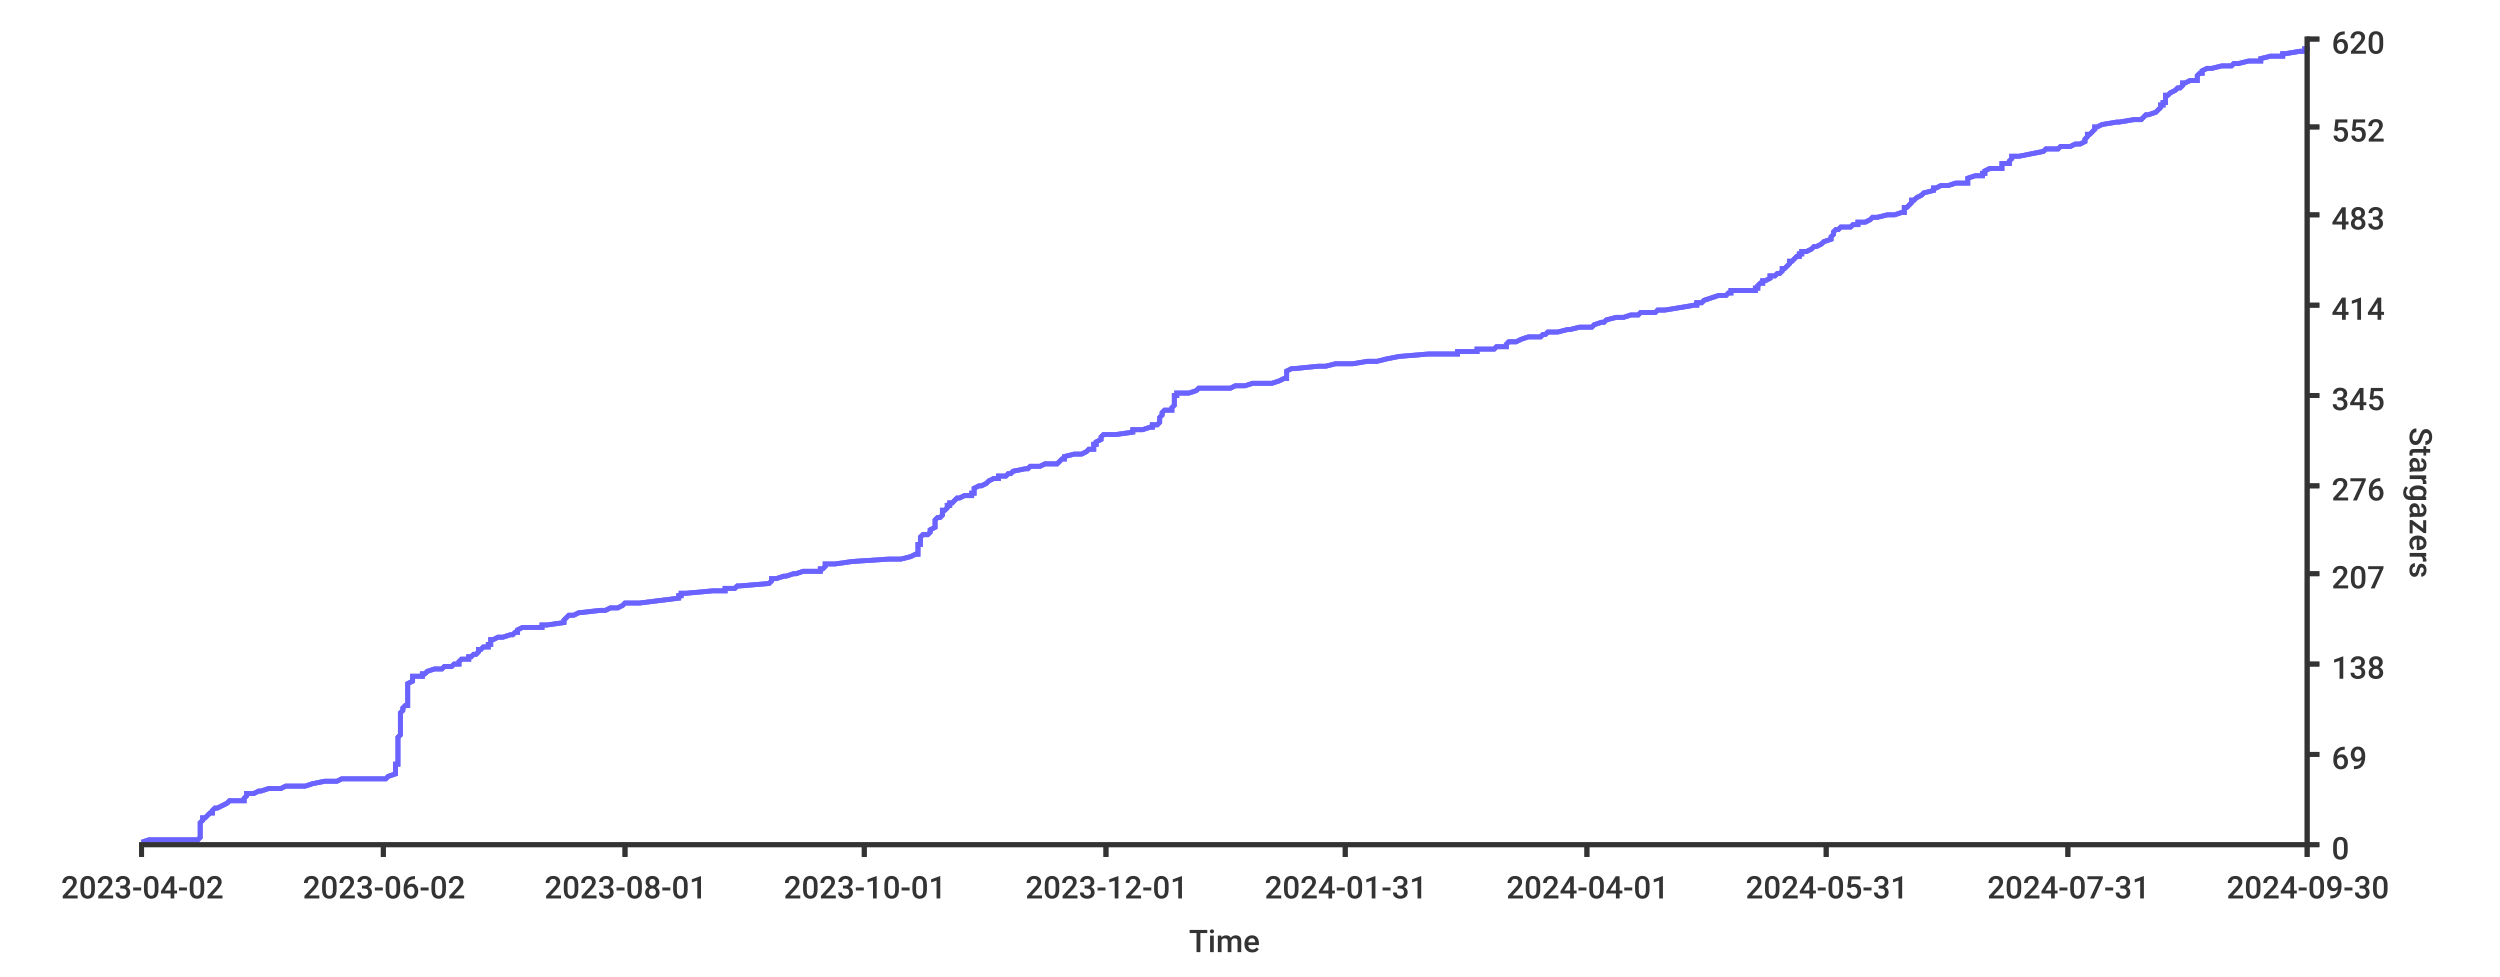
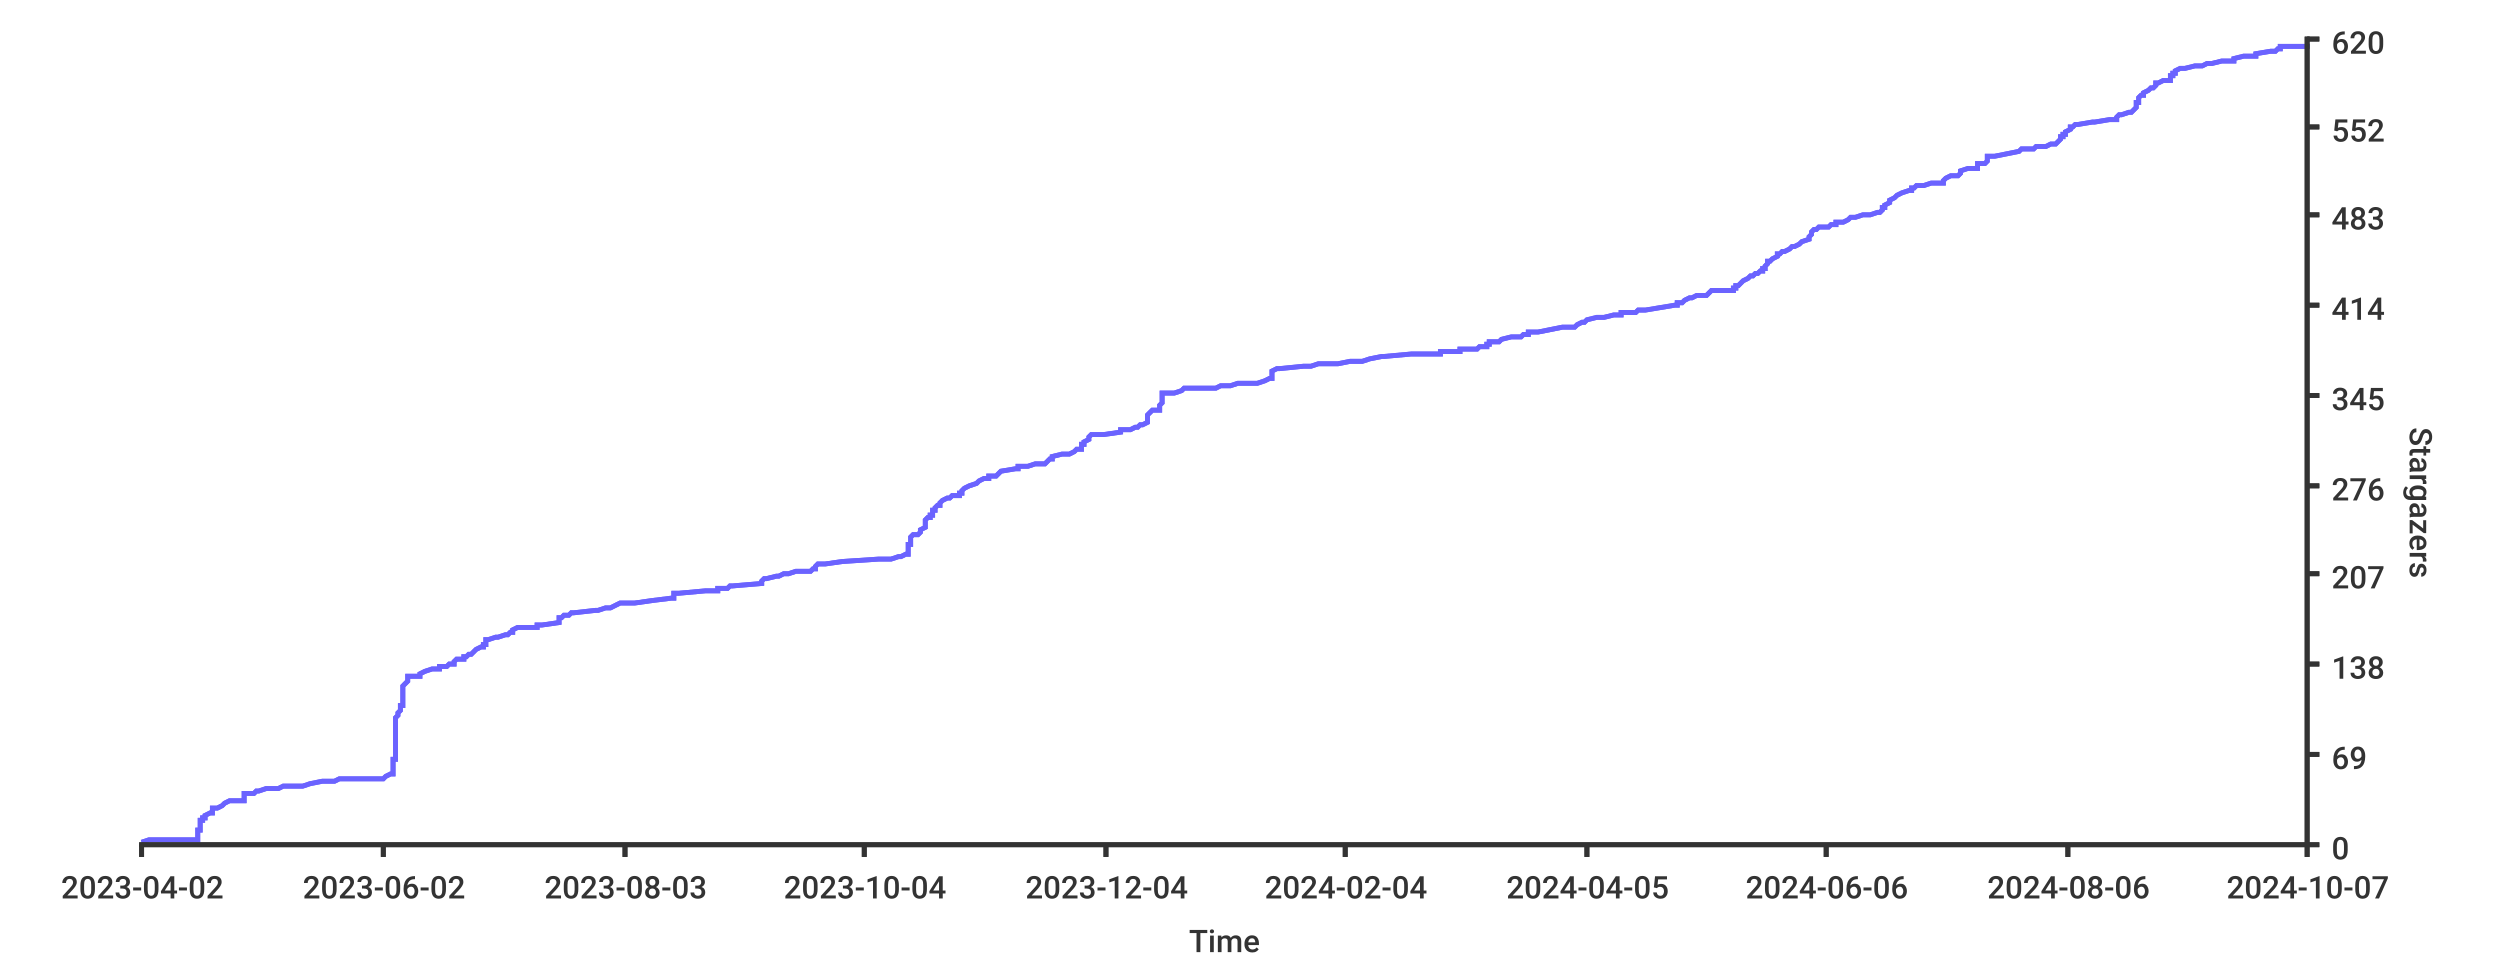
<svg xmlns="http://www.w3.org/2000/svg" width="1024px" height="400px">
  <style type="text/css">
path { fill: none; stroke: rgb(51,51,51); }
path.series { stroke: #6b63ff; }
rect.background { fill: rgb(255,255,255); stroke: none; }

text {
	stroke-width: 0;
	stroke: none;
	fill: rgba(51,51,51,1.0);
	font-size: 12.8px;
	font-family: 'Roboto Medium', sans-serif;
}
</style>
-   <rect rx="8" x="0" y="0" width="1024px" height="400px" class="background" />
-   <rect x="0" y="0" width="1024px" height="400px" class="background" rx="8" />
-   <path stroke-width="2" class="series" d="M 58 345 L 61 344 L 81 344 L 82 343 L 82 343 L 82 342 L 82 342 L 82 341 L 82 341 L 82 340 L 82 340 L 82 339 L 82 339 L 82 338 L 82 338 L 82 337 L 83 336 L 83 336 L 83 335 L 84 335 L 85 334 L 85 334 L 86 333 L 87 333 L 87 332 L 87 332 L 88 331 L 89 331 L 91 330 L 91 330 L 93 329 L 94 328 L 100 328 L 100 327 L 100 327 L 101 326 L 101 326 L 101 325 L 104 325 L 106 324 L 107 324 L 110 323 L 115 323 L 117 322 L 125 322 L 128 321 L 133 320 L 138 320 L 140 319 L 158 319 L 159 318 L 159 318 L 162 317 L 162 317 L 162 316 L 162 316 L 162 315 L 162 315 L 162 314 L 162 314 L 162 313 L 163 313 L 163 312 L 163 311 L 163 311 L 163 310 L 163 310 L 163 309 L 163 309 L 163 308 L 163 308 L 163 307 L 163 307 L 163 306 L 163 306 L 163 305 L 163 305 L 163 304 L 163 303 L 163 303 L 163 302 L 163 302 L 164 301 L 164 301 L 164 300 L 164 300 L 164 299 L 164 299 L 164 298 L 164 298 L 164 297 L 164 297 L 164 296 L 164 295 L 164 295 L 164 294 L 164 294 L 164 293 L 164 293 L 164 292 L 164 292 L 165 291 L 165 291 L 165 290 L 165 290 L 166 289 L 167 289 L 167 288 L 167 287 L 167 287 L 167 286 L 167 286 L 167 285 L 167 285 L 167 284 L 167 284 L 167 283 L 167 283 L 167 282 L 167 282 L 167 281 L 167 281 L 167 280 L 167 280 L 169 279 L 169 278 L 169 278 L 169 277 L 173 277 L 173 276 L 174 276 L 175 275 L 175 275 L 178 274 L 181 274 L 182 273 L 185 273 L 186 272 L 188 272 L 188 271 L 189 270 L 192 270 L 192 269 L 193 269 L 194 268 L 195 268 L 196 267 L 196 267 L 196 266 L 197 266 L 198 265 L 200 265 L 200 264 L 201 264 L 201 263 L 201 262 L 202 262 L 204 261 L 206 261 L 209 260 L 210 260 L 211 259 L 212 259 L 212 258 L 212 258 L 214 257 L 222 257 L 222 256 L 224 256 L 231 255 L 231 254 L 231 254 L 232 253 L 232 253 L 233 252 L 235 252 L 237 251 L 237 251 L 246 250 L 248 250 L 250 249 L 253 249 L 255 248 L 255 248 L 256 247 L 262 247 L 270 246 L 278 245 L 278 245 L 278 244 L 279 244 L 279 243 L 281 243 L 292 242 L 297 242 L 297 241 L 301 241 L 302 240 L 303 240 L 315 239 L 315 239 L 316 238 L 316 237 L 318 237 L 321 236 L 322 236 L 325 235 L 326 235 L 329 234 L 336 234 L 336 233 L 337 233 L 338 232 L 338 232 L 338 231 L 342 231 L 349 230 L 364 229 L 369 229 L 373 228 L 373 228 L 375 227 L 376 227 L 376 226 L 376 226 L 376 225 L 376 225 L 376 224 L 376 224 L 376 223 L 377 223 L 377 222 L 377 221 L 377 221 L 377 220 L 377 220 L 378 219 L 380 219 L 381 218 L 381 218 L 381 217 L 381 217 L 383 216 L 383 216 L 383 215 L 383 215 L 383 214 L 383 214 L 383 213 L 384 212 L 385 212 L 386 211 L 386 211 L 386 210 L 386 210 L 386 209 L 387 209 L 388 208 L 388 208 L 388 207 L 389 207 L 389 206 L 390 206 L 391 205 L 392 204 L 393 204 L 395 203 L 398 203 L 398 202 L 399 202 L 399 201 L 399 201 L 399 200 L 399 200 L 401 199 L 402 199 L 404 198 L 404 198 L 405 197 L 407 196 L 409 196 L 409 195 L 412 195 L 413 194 L 414 194 L 415 193 L 415 193 L 420 192 L 421 192 L 422 191 L 426 191 L 428 190 L 433 190 L 434 189 L 435 188 L 436 188 L 436 187 L 436 187 L 440 186 L 443 186 L 445 185 L 445 185 L 446 184 L 448 184 L 448 183 L 448 183 L 448 182 L 449 182 L 449 181 L 449 181 L 451 180 L 451 179 L 451 179 L 452 178 L 457 178 L 464 177 L 464 177 L 464 176 L 468 176 L 471 175 L 472 175 L 472 174 L 474 174 L 475 173 L 475 173 L 475 172 L 475 171 L 475 171 L 476 170 L 476 170 L 476 169 L 476 169 L 477 168 L 480 168 L 480 167 L 480 167 L 481 166 L 481 166 L 481 165 L 481 165 L 481 164 L 481 163 L 481 163 L 481 162 L 482 162 L 482 161 L 487 161 L 490 160 L 490 160 L 491 159 L 504 159 L 506 158 L 510 158 L 513 157 L 521 157 L 524 156 L 526 155 L 527 155 L 527 154 L 527 154 L 527 153 L 527 153 L 527 152 L 527 152 L 529 151 L 530 151 L 540 150 L 543 150 L 547 149 L 554 149 L 560 148 L 564 148 L 568 147 L 573 146 L 573 146 L 585 145 L 597 145 L 597 144 L 605 144 L 605 143 L 612 143 L 613 142 L 617 142 L 617 141 L 617 141 L 618 140 L 621 140 L 623 139 L 626 138 L 631 138 L 632 137 L 633 137 L 634 136 L 638 136 L 642 135 L 643 135 L 647 134 L 652 134 L 653 133 L 653 133 L 656 132 L 657 132 L 658 131 L 662 130 L 665 130 L 668 129 L 671 129 L 672 128 L 678 128 L 679 127 L 682 127 L 688 126 L 688 126 L 694 125 L 695 125 L 695 124 L 697 124 L 698 123 L 701 122 L 701 122 L 704 121 L 707 121 L 708 120 L 709 120 L 709 119 L 719 119 L 719 118 L 720 118 L 720 117 L 720 117 L 721 116 L 722 116 L 722 115 L 723 115 L 725 114 L 725 113 L 727 113 L 728 112 L 729 112 L 730 111 L 730 111 L 730 110 L 731 110 L 732 109 L 732 109 L 733 108 L 733 108 L 733 107 L 734 107 L 735 106 L 736 105 L 737 105 L 737 104 L 738 104 L 738 103 L 740 103 L 742 102 L 742 102 L 743 101 L 744 101 L 746 100 L 746 100 L 747 99 L 747 99 L 750 98 L 750 97 L 750 97 L 751 96 L 751 96 L 751 95 L 751 95 L 752 94 L 753 94 L 754 93 L 758 93 L 759 92 L 761 92 L 761 91 L 764 91 L 766 90 L 767 89 L 769 89 L 773 88 L 776 88 L 779 87 L 780 87 L 780 86 L 780 86 L 780 85 L 781 85 L 782 84 L 782 84 L 783 83 L 783 83 L 783 82 L 784 82 L 785 81 L 787 80 L 787 80 L 788 79 L 788 79 L 792 78 L 792 78 L 792 77 L 793 77 L 795 76 L 798 76 L 801 75 L 806 75 L 806 74 L 806 74 L 806 73 L 809 72 L 812 72 L 812 71 L 813 71 L 813 70 L 813 70 L 815 69 L 820 69 L 820 68 L 820 68 L 820 67 L 823 67 L 823 66 L 823 66 L 824 65 L 824 64 L 827 64 L 832 63 L 832 63 L 837 62 L 837 62 L 838 61 L 843 61 L 844 60 L 848 60 L 850 59 L 852 59 L 854 58 L 854 58 L 854 57 L 855 56 L 855 56 L 855 55 L 856 55 L 857 54 L 857 54 L 858 53 L 858 53 L 858 52 L 859 52 L 861 51 L 861 51 L 867 50 L 868 50 L 874 49 L 877 49 L 878 48 L 879 47 L 880 47 L 883 46 L 883 46 L 884 45 L 884 45 L 885 44 L 885 44 L 885 43 L 886 43 L 886 42 L 887 42 L 887 41 L 887 41 L 887 40 L 887 39 L 888 39 L 889 38 L 889 38 L 891 37 L 891 37 L 892 36 L 893 36 L 894 35 L 894 35 L 894 34 L 895 34 L 897 33 L 900 33 L 900 32 L 900 31 L 900 31 L 901 30 L 902 30 L 902 29 L 902 29 L 904 28 L 906 28 L 910 27 L 914 27 L 915 26 L 917 26 L 921 25 L 926 25 L 926 24 L 930 23 L 935 23 L 935 22 L 936 22 L 942 21 L 944 21 L 944 20 L 945 20 L 945 19" />
-   <path stroke-width="2" class="series" d="M 58 345 L 61 344 L 81 344 L 82 343 L 82 343 L 82 342 L 82 342 L 82 341 L 82 341 L 82 340 L 82 340 L 82 339 L 82 339 L 82 338 L 82 338 L 82 337 L 83 336 L 83 336 L 83 335 L 84 335 L 85 334 L 85 334 L 86 333 L 87 333 L 87 332 L 87 332 L 88 331 L 89 331 L 91 330 L 91 330 L 93 329 L 94 328 L 100 328 L 100 327 L 100 327 L 101 326 L 101 326 L 101 325 L 104 325 L 106 324 L 107 324 L 110 323 L 115 323 L 117 322 L 125 322 L 128 321 L 133 320 L 138 320 L 140 319 L 158 319 L 159 318 L 159 318 L 162 317 L 162 317 L 162 316 L 162 316 L 162 315 L 162 315 L 162 314 L 162 314 L 162 313 L 163 313 L 163 312 L 163 311 L 163 311 L 163 310 L 163 310 L 163 309 L 163 309 L 163 308 L 163 308 L 163 307 L 163 307 L 163 306 L 163 306 L 163 305 L 163 305 L 163 304 L 163 303 L 163 303 L 163 302 L 163 302 L 164 301 L 164 301 L 164 300 L 164 300 L 164 299 L 164 299 L 164 298 L 164 298 L 164 297 L 164 297 L 164 296 L 164 295 L 164 295 L 164 294 L 164 294 L 164 293 L 164 293 L 164 292 L 164 292 L 165 291 L 165 291 L 165 290 L 165 290 L 166 289 L 167 289 L 167 288 L 167 287 L 167 287 L 167 286 L 167 286 L 167 285 L 167 285 L 167 284 L 167 284 L 167 283 L 167 283 L 167 282 L 167 282 L 167 281 L 167 281 L 167 280 L 167 280 L 169 279 L 169 278 L 169 278 L 169 277 L 173 277 L 173 276 L 174 276 L 175 275 L 175 275 L 178 274 L 181 274 L 182 273 L 185 273 L 186 272 L 188 272 L 188 271 L 189 270 L 192 270 L 192 269 L 193 269 L 194 268 L 195 268 L 196 267 L 196 267 L 196 266 L 197 266 L 198 265 L 200 265 L 200 264 L 201 264 L 201 263 L 201 262 L 202 262 L 204 261 L 206 261 L 209 260 L 210 260 L 211 259 L 212 259 L 212 258 L 212 258 L 214 257 L 222 257 L 222 256 L 224 256 L 231 255 L 231 254 L 231 254 L 232 253 L 232 253 L 233 252 L 235 252 L 237 251 L 237 251 L 246 250 L 248 250 L 250 249 L 253 249 L 255 248 L 255 248 L 256 247 L 262 247 L 270 246 L 278 245 L 278 245 L 278 244 L 279 244 L 279 243 L 281 243 L 292 242 L 297 242 L 297 241 L 301 241 L 302 240 L 303 240 L 315 239 L 315 239 L 316 238 L 316 237 L 318 237 L 321 236 L 322 236 L 325 235 L 326 235 L 329 234 L 336 234 L 336 233 L 337 233 L 338 232 L 338 232 L 338 231 L 342 231 L 349 230 L 364 229 L 369 229 L 373 228 L 373 228 L 375 227 L 376 227 L 376 226 L 376 226 L 376 225 L 376 225 L 376 224 L 376 224 L 376 223 L 377 223 L 377 222 L 377 221 L 377 221 L 377 220 L 377 220 L 378 219 L 380 219 L 381 218 L 381 218 L 381 217 L 381 217 L 383 216 L 383 216 L 383 215 L 383 215 L 383 214 L 383 214 L 383 213 L 384 212 L 385 212 L 386 211 L 386 211 L 386 210 L 386 210 L 386 209 L 387 209 L 388 208 L 388 208 L 388 207 L 389 207 L 389 206 L 390 206 L 391 205 L 392 204 L 393 204 L 395 203 L 398 203 L 398 202 L 399 202 L 399 201 L 399 201 L 399 200 L 399 200 L 401 199 L 402 199 L 404 198 L 404 198 L 405 197 L 407 196 L 409 196 L 409 195 L 412 195 L 413 194 L 414 194 L 415 193 L 415 193 L 420 192 L 421 192 L 422 191 L 426 191 L 428 190 L 433 190 L 434 189 L 435 188 L 436 188 L 436 187 L 436 187 L 440 186 L 443 186 L 445 185 L 445 185 L 446 184 L 448 184 L 448 183 L 448 183 L 448 182 L 449 182 L 449 181 L 449 181 L 451 180 L 451 179 L 451 179 L 452 178 L 457 178 L 464 177 L 464 177 L 464 176 L 468 176 L 471 175 L 472 175 L 472 174 L 474 174 L 475 173 L 475 173 L 475 172 L 475 171 L 475 171 L 476 170 L 476 170 L 476 169 L 476 169 L 477 168 L 480 168 L 480 167 L 480 167 L 481 166 L 481 166 L 481 165 L 481 165 L 481 164 L 481 163 L 481 163 L 481 162 L 482 162 L 482 161 L 487 161 L 490 160 L 490 160 L 491 159 L 504 159 L 506 158 L 510 158 L 513 157 L 521 157 L 524 156 L 526 155 L 527 155 L 527 154 L 527 154 L 527 153 L 527 153 L 527 152 L 527 152 L 529 151 L 530 151 L 540 150 L 543 150 L 547 149 L 554 149 L 560 148 L 564 148 L 568 147 L 573 146 L 573 146 L 585 145 L 597 145 L 597 144 L 605 144 L 605 143 L 612 143 L 613 142 L 617 142 L 617 141 L 617 141 L 618 140 L 621 140 L 623 139 L 626 138 L 631 138 L 632 137 L 633 137 L 634 136 L 638 136 L 642 135 L 643 135 L 647 134 L 652 134 L 653 133 L 653 133 L 656 132 L 657 132 L 658 131 L 662 130 L 665 130 L 668 129 L 671 129 L 672 128 L 678 128 L 679 127 L 682 127 L 688 126 L 688 126 L 694 125 L 695 125 L 695 124 L 697 124 L 698 123 L 701 122 L 701 122 L 704 121 L 707 121 L 708 120 L 709 120 L 709 119 L 719 119 L 719 118 L 720 118 L 720 117 L 720 117 L 721 116 L 722 116 L 722 115 L 723 115 L 725 114 L 725 113 L 727 113 L 728 112 L 729 112 L 730 111 L 730 111 L 730 110 L 731 110 L 732 109 L 732 109 L 733 108 L 733 108 L 733 107 L 734 107 L 735 106 L 736 105 L 737 105 L 737 104 L 738 104 L 738 103 L 740 103 L 742 102 L 742 102 L 743 101 L 744 101 L 746 100 L 746 100 L 747 99 L 747 99 L 750 98 L 750 97 L 750 97 L 751 96 L 751 96 L 751 95 L 751 95 L 752 94 L 753 94 L 754 93 L 758 93 L 759 92 L 761 92 L 761 91 L 764 91 L 766 90 L 767 89 L 769 89 L 773 88 L 776 88 L 779 87 L 780 87 L 780 86 L 780 86 L 780 85 L 781 85 L 782 84 L 782 84 L 783 83 L 783 83 L 783 82 L 784 82 L 785 81 L 787 80 L 787 80 L 788 79 L 788 79 L 792 78 L 792 78 L 792 77 L 793 77 L 795 76 L 798 76 L 801 75 L 806 75 L 806 74 L 806 74 L 806 73 L 809 72 L 812 72 L 812 71 L 813 71 L 813 70 L 813 70 L 815 69 L 820 69 L 820 68 L 820 68 L 820 67 L 823 67 L 823 66 L 823 66 L 824 65 L 824 64 L 827 64 L 832 63 L 832 63 L 837 62 L 837 62 L 838 61 L 843 61 L 844 60 L 848 60 L 850 59 L 852 59 L 854 58 L 854 58 L 854 57 L 855 56 L 855 56 L 855 55 L 856 55 L 857 54 L 857 54 L 858 53 L 858 53 L 858 52 L 859 52 L 861 51 L 861 51 L 867 50 L 868 50 L 874 49 L 877 49 L 878 48 L 879 47 L 880 47 L 883 46 L 883 46 L 884 45 L 884 45 L 885 44 L 885 44 L 885 43 L 886 43 L 886 42 L 887 42 L 887 41 L 887 41 L 887 40 L 887 39 L 888 39 L 889 38 L 889 38 L 891 37 L 891 37 L 892 36 L 893 36 L 894 35 L 894 35 L 894 34 L 895 34 L 897 33 L 900 33 L 900 32 L 900 31 L 900 31 L 901 30 L 902 30 L 902 29 L 902 29 L 904 28 L 906 28 L 910 27 L 914 27 L 915 26 L 917 26 L 921 25 L 926 25 L 926 24 L 930 23 L 935 23 L 935 22 L 936 22 L 942 21 L 944 21 L 944 20 L 945 20 L 945 19" />
-   <path stroke-width="2" d="M 945 346 L 945 15" />
+   <rect height="400px" class="background" rx="8" x="0" y="0" width="1024px" />
+   <rect width="1024px" height="400px" class="background" rx="8" x="0" y="0" />
+   <path stroke-width="2" class="series" d="M 58 345 L 61 344 L 81 344 L 81 343 L 81 343 L 81 342 L 81 342 L 81 341 L 81 341 L 81 340 L 82 340 L 82 339 L 82 339 L 82 338 L 82 338 L 82 337 L 82 336 L 83 336 L 83 335 L 84 335 L 84 334 L 84 334 L 86 333 L 87 333 L 87 332 L 87 332 L 87 331 L 89 331 L 91 330 L 91 330 L 92 329 L 94 328 L 100 328 L 100 327 L 100 327 L 100 326 L 100 326 L 100 325 L 104 325 L 105 324 L 106 324 L 109 323 L 114 323 L 116 322 L 124 322 L 127 321 L 132 320 L 137 320 L 139 319 L 157 319 L 158 318 L 158 318 L 160 317 L 161 317 L 161 316 L 161 316 L 161 315 L 161 315 L 161 314 L 161 314 L 161 313 L 161 313 L 161 312 L 161 311 L 162 311 L 162 310 L 162 310 L 162 309 L 162 309 L 162 308 L 162 308 L 162 307 L 162 307 L 162 306 L 162 306 L 162 305 L 162 305 L 162 304 L 162 303 L 162 303 L 162 302 L 162 302 L 162 301 L 162 301 L 162 300 L 162 300 L 162 299 L 162 299 L 162 298 L 162 298 L 162 297 L 162 297 L 162 296 L 162 295 L 162 295 L 162 294 L 162 294 L 163 293 L 163 293 L 163 292 L 163 292 L 164 291 L 164 291 L 164 290 L 164 290 L 164 289 L 165 289 L 165 288 L 165 287 L 165 287 L 165 286 L 165 286 L 165 285 L 165 285 L 165 284 L 165 284 L 165 283 L 165 283 L 165 282 L 165 282 L 165 281 L 165 281 L 166 280 L 166 280 L 167 279 L 167 278 L 167 278 L 167 277 L 172 277 L 172 276 L 172 276 L 174 275 L 174 275 L 177 274 L 180 274 L 180 273 L 183 273 L 184 272 L 186 272 L 186 271 L 187 270 L 190 270 L 190 269 L 191 269 L 192 268 L 193 268 L 194 267 L 194 267 L 195 266 L 195 266 L 197 265 L 198 265 L 198 264 L 199 264 L 199 263 L 199 262 L 200 262 L 203 261 L 204 261 L 207 260 L 208 260 L 209 259 L 210 259 L 210 258 L 210 258 L 212 257 L 220 257 L 220 256 L 222 256 L 229 255 L 229 254 L 229 254 L 229 253 L 230 253 L 231 252 L 233 252 L 234 251 L 235 251 L 244 250 L 245 250 L 248 249 L 250 249 L 252 248 L 252 248 L 254 247 L 260 247 L 267 246 L 275 245 L 276 245 L 276 244 L 276 244 L 276 243 L 278 243 L 289 242 L 294 242 L 294 241 L 298 241 L 299 240 L 300 240 L 312 239 L 312 239 L 312 238 L 313 237 L 314 237 L 318 236 L 319 236 L 321 235 L 323 235 L 326 234 L 332 234 L 333 233 L 334 233 L 334 232 L 334 232 L 335 231 L 338 231 L 345 230 L 360 229 L 365 229 L 368 228 L 369 228 L 371 227 L 372 227 L 372 226 L 372 226 L 372 225 L 372 225 L 372 224 L 372 224 L 372 223 L 373 223 L 373 222 L 373 221 L 373 221 L 373 220 L 373 220 L 374 219 L 376 219 L 377 218 L 377 218 L 377 217 L 377 217 L 379 216 L 379 216 L 379 215 L 379 215 L 379 214 L 379 214 L 379 213 L 380 212 L 381 212 L 381 211 L 382 211 L 382 210 L 382 210 L 382 209 L 383 209 L 383 208 L 383 208 L 384 207 L 385 207 L 385 206 L 385 206 L 386 205 L 388 204 L 389 204 L 390 203 L 393 203 L 393 202 L 394 202 L 394 201 L 394 201 L 395 200 L 395 200 L 397 199 L 397 199 L 400 198 L 400 198 L 401 197 L 403 196 L 405 196 L 405 195 L 408 195 L 409 194 L 409 194 L 410 193 L 410 193 L 416 192 L 417 192 L 417 191 L 421 191 L 424 190 L 428 190 L 429 189 L 430 188 L 431 188 L 431 187 L 431 187 L 435 186 L 438 186 L 440 185 L 440 185 L 441 184 L 443 184 L 443 183 L 443 183 L 443 182 L 444 182 L 444 181 L 444 181 L 446 180 L 446 179 L 446 179 L 447 178 L 452 178 L 459 177 L 459 177 L 459 176 L 463 176 L 465 175 L 466 175 L 467 174 L 468 174 L 470 173 L 470 173 L 470 172 L 470 171 L 470 171 L 470 170 L 470 170 L 471 169 L 471 169 L 472 168 L 475 168 L 475 167 L 475 167 L 475 166 L 475 166 L 476 165 L 476 165 L 476 164 L 476 163 L 476 163 L 476 162 L 476 162 L 476 161 L 481 161 L 484 160 L 484 160 L 485 159 L 498 159 L 500 158 L 504 158 L 507 157 L 515 157 L 518 156 L 520 155 L 521 155 L 521 154 L 521 154 L 521 153 L 521 153 L 521 152 L 521 152 L 523 151 L 524 151 L 534 150 L 537 150 L 540 149 L 548 149 L 553 148 L 558 148 L 561 147 L 566 146 L 567 146 L 578 145 L 590 145 L 590 144 L 598 144 L 598 143 L 605 143 L 606 142 L 609 142 L 609 141 L 610 141 L 610 140 L 614 140 L 615 139 L 619 138 L 623 138 L 624 137 L 626 137 L 626 136 L 630 136 L 635 135 L 635 135 L 640 134 L 645 134 L 646 133 L 646 133 L 648 132 L 649 132 L 650 131 L 654 130 L 657 130 L 661 129 L 664 129 L 664 128 L 670 128 L 671 127 L 674 127 L 680 126 L 680 126 L 686 125 L 687 125 L 687 124 L 689 124 L 690 123 L 692 122 L 693 122 L 695 121 L 699 121 L 700 120 L 700 120 L 701 119 L 710 119 L 710 118 L 711 118 L 711 117 L 712 117 L 713 116 L 713 116 L 714 115 L 714 115 L 716 114 L 717 113 L 718 113 L 719 112 L 720 112 L 721 111 L 722 111 L 722 110 L 723 110 L 723 109 L 723 109 L 724 108 L 724 108 L 724 107 L 725 107 L 726 106 L 728 105 L 728 105 L 728 104 L 729 104 L 730 103 L 731 103 L 733 102 L 733 102 L 734 101 L 735 101 L 737 100 L 737 100 L 738 99 L 738 99 L 741 98 L 741 97 L 741 97 L 742 96 L 742 96 L 742 95 L 742 95 L 743 94 L 744 94 L 745 93 L 749 93 L 750 92 L 752 92 L 752 91 L 755 91 L 757 90 L 758 89 L 760 89 L 763 88 L 766 88 L 769 87 L 770 87 L 771 86 L 771 86 L 771 85 L 772 85 L 772 84 L 772 84 L 774 83 L 774 83 L 774 82 L 774 82 L 776 81 L 777 80 L 777 80 L 779 79 L 779 79 L 782 78 L 783 78 L 783 77 L 784 77 L 785 76 L 788 76 L 791 75 L 796 75 L 796 74 L 796 74 L 797 73 L 799 72 L 802 72 L 803 71 L 803 71 L 803 70 L 803 70 L 806 69 L 810 69 L 810 68 L 810 68 L 810 67 L 813 67 L 814 66 L 814 66 L 814 65 L 814 64 L 817 64 L 822 63 L 822 63 L 827 62 L 827 62 L 828 61 L 833 61 L 834 60 L 838 60 L 840 59 L 842 59 L 843 58 L 843 58 L 844 57 L 844 56 L 845 56 L 845 55 L 846 55 L 846 54 L 846 54 L 848 53 L 848 53 L 848 52 L 849 52 L 850 51 L 851 51 L 857 50 L 858 50 L 864 49 L 867 49 L 867 48 L 868 47 L 869 47 L 872 46 L 873 46 L 874 45 L 874 45 L 875 44 L 875 44 L 875 43 L 875 43 L 875 42 L 876 42 L 876 41 L 876 41 L 876 40 L 877 39 L 878 39 L 878 38 L 878 38 L 880 37 L 880 37 L 881 36 L 882 36 L 883 35 L 883 35 L 883 34 L 884 34 L 886 33 L 889 33 L 889 32 L 889 31 L 890 31 L 890 30 L 891 30 L 891 29 L 891 29 L 893 28 L 895 28 L 899 27 L 902 27 L 904 26 L 906 26 L 910 25 L 915 25 L 915 24 L 919 23 L 924 23 L 924 22 L 924 22 L 930 21 L 932 21 L 933 20 L 934 20 L 934 19 L 945 19 L 945 18" />
+   <path stroke-width="2" class="series" d="M 58 345 L 61 344 L 81 344 L 81 343 L 81 343 L 81 342 L 81 342 L 81 341 L 81 341 L 81 340 L 82 340 L 82 339 L 82 339 L 82 338 L 82 338 L 82 337 L 82 336 L 83 336 L 83 335 L 84 335 L 84 334 L 84 334 L 86 333 L 87 333 L 87 332 L 87 332 L 87 331 L 89 331 L 91 330 L 91 330 L 92 329 L 94 328 L 100 328 L 100 327 L 100 327 L 100 326 L 100 326 L 100 325 L 104 325 L 105 324 L 106 324 L 109 323 L 114 323 L 116 322 L 124 322 L 127 321 L 132 320 L 137 320 L 139 319 L 157 319 L 158 318 L 158 318 L 160 317 L 161 317 L 161 316 L 161 316 L 161 315 L 161 315 L 161 314 L 161 314 L 161 313 L 161 313 L 161 312 L 161 311 L 162 311 L 162 310 L 162 310 L 162 309 L 162 309 L 162 308 L 162 308 L 162 307 L 162 307 L 162 306 L 162 306 L 162 305 L 162 305 L 162 304 L 162 303 L 162 303 L 162 302 L 162 302 L 162 301 L 162 301 L 162 300 L 162 300 L 162 299 L 162 299 L 162 298 L 162 298 L 162 297 L 162 297 L 162 296 L 162 295 L 162 295 L 162 294 L 162 294 L 163 293 L 163 293 L 163 292 L 163 292 L 164 291 L 164 291 L 164 290 L 164 290 L 164 289 L 165 289 L 165 288 L 165 287 L 165 287 L 165 286 L 165 286 L 165 285 L 165 285 L 165 284 L 165 284 L 165 283 L 165 283 L 165 282 L 165 282 L 165 281 L 165 281 L 166 280 L 166 280 L 167 279 L 167 278 L 167 278 L 167 277 L 172 277 L 172 276 L 172 276 L 174 275 L 174 275 L 177 274 L 180 274 L 180 273 L 183 273 L 184 272 L 186 272 L 186 271 L 187 270 L 190 270 L 190 269 L 191 269 L 192 268 L 193 268 L 194 267 L 194 267 L 195 266 L 195 266 L 197 265 L 198 265 L 198 264 L 199 264 L 199 263 L 199 262 L 200 262 L 203 261 L 204 261 L 207 260 L 208 260 L 209 259 L 210 259 L 210 258 L 210 258 L 212 257 L 220 257 L 220 256 L 222 256 L 229 255 L 229 254 L 229 254 L 229 253 L 230 253 L 231 252 L 233 252 L 234 251 L 235 251 L 244 250 L 245 250 L 248 249 L 250 249 L 252 248 L 252 248 L 254 247 L 260 247 L 267 246 L 275 245 L 276 245 L 276 244 L 276 244 L 276 243 L 278 243 L 289 242 L 294 242 L 294 241 L 298 241 L 299 240 L 300 240 L 312 239 L 312 239 L 312 238 L 313 237 L 314 237 L 318 236 L 319 236 L 321 235 L 323 235 L 326 234 L 332 234 L 333 233 L 334 233 L 334 232 L 334 232 L 335 231 L 338 231 L 345 230 L 360 229 L 365 229 L 368 228 L 369 228 L 371 227 L 372 227 L 372 226 L 372 226 L 372 225 L 372 225 L 372 224 L 372 224 L 372 223 L 373 223 L 373 222 L 373 221 L 373 221 L 373 220 L 373 220 L 374 219 L 376 219 L 377 218 L 377 218 L 377 217 L 377 217 L 379 216 L 379 216 L 379 215 L 379 215 L 379 214 L 379 214 L 379 213 L 380 212 L 381 212 L 381 211 L 382 211 L 382 210 L 382 210 L 382 209 L 383 209 L 383 208 L 383 208 L 384 207 L 385 207 L 385 206 L 385 206 L 386 205 L 388 204 L 389 204 L 390 203 L 393 203 L 393 202 L 394 202 L 394 201 L 394 201 L 395 200 L 395 200 L 397 199 L 397 199 L 400 198 L 400 198 L 401 197 L 403 196 L 405 196 L 405 195 L 408 195 L 409 194 L 409 194 L 410 193 L 410 193 L 416 192 L 417 192 L 417 191 L 421 191 L 424 190 L 428 190 L 429 189 L 430 188 L 431 188 L 431 187 L 431 187 L 435 186 L 438 186 L 440 185 L 440 185 L 441 184 L 443 184 L 443 183 L 443 183 L 443 182 L 444 182 L 444 181 L 444 181 L 446 180 L 446 179 L 446 179 L 447 178 L 452 178 L 459 177 L 459 177 L 459 176 L 463 176 L 465 175 L 466 175 L 467 174 L 468 174 L 470 173 L 470 173 L 470 172 L 470 171 L 470 171 L 470 170 L 470 170 L 471 169 L 471 169 L 472 168 L 475 168 L 475 167 L 475 167 L 475 166 L 475 166 L 476 165 L 476 165 L 476 164 L 476 163 L 476 163 L 476 162 L 476 162 L 476 161 L 481 161 L 484 160 L 484 160 L 485 159 L 498 159 L 500 158 L 504 158 L 507 157 L 515 157 L 518 156 L 520 155 L 521 155 L 521 154 L 521 154 L 521 153 L 521 153 L 521 152 L 521 152 L 523 151 L 524 151 L 534 150 L 537 150 L 540 149 L 548 149 L 553 148 L 558 148 L 561 147 L 566 146 L 567 146 L 578 145 L 590 145 L 590 144 L 598 144 L 598 143 L 605 143 L 606 142 L 609 142 L 609 141 L 610 141 L 610 140 L 614 140 L 615 139 L 619 138 L 623 138 L 624 137 L 626 137 L 626 136 L 630 136 L 635 135 L 635 135 L 640 134 L 645 134 L 646 133 L 646 133 L 648 132 L 649 132 L 650 131 L 654 130 L 657 130 L 661 129 L 664 129 L 664 128 L 670 128 L 671 127 L 674 127 L 680 126 L 680 126 L 686 125 L 687 125 L 687 124 L 689 124 L 690 123 L 692 122 L 693 122 L 695 121 L 699 121 L 700 120 L 700 120 L 701 119 L 710 119 L 710 118 L 711 118 L 711 117 L 712 117 L 713 116 L 713 116 L 714 115 L 714 115 L 716 114 L 717 113 L 718 113 L 719 112 L 720 112 L 721 111 L 722 111 L 722 110 L 723 110 L 723 109 L 723 109 L 724 108 L 724 108 L 724 107 L 725 107 L 726 106 L 728 105 L 728 105 L 728 104 L 729 104 L 730 103 L 731 103 L 733 102 L 733 102 L 734 101 L 735 101 L 737 100 L 737 100 L 738 99 L 738 99 L 741 98 L 741 97 L 741 97 L 742 96 L 742 96 L 742 95 L 742 95 L 743 94 L 744 94 L 745 93 L 749 93 L 750 92 L 752 92 L 752 91 L 755 91 L 757 90 L 758 89 L 760 89 L 763 88 L 766 88 L 769 87 L 770 87 L 771 86 L 771 86 L 771 85 L 772 85 L 772 84 L 772 84 L 774 83 L 774 83 L 774 82 L 774 82 L 776 81 L 777 80 L 777 80 L 779 79 L 779 79 L 782 78 L 783 78 L 783 77 L 784 77 L 785 76 L 788 76 L 791 75 L 796 75 L 796 74 L 796 74 L 797 73 L 799 72 L 802 72 L 803 71 L 803 71 L 803 70 L 803 70 L 806 69 L 810 69 L 810 68 L 810 68 L 810 67 L 813 67 L 814 66 L 814 66 L 814 65 L 814 64 L 817 64 L 822 63 L 822 63 L 827 62 L 827 62 L 828 61 L 833 61 L 834 60 L 838 60 L 840 59 L 842 59 L 843 58 L 843 58 L 844 57 L 844 56 L 845 56 L 845 55 L 846 55 L 846 54 L 846 54 L 848 53 L 848 53 L 848 52 L 849 52 L 850 51 L 851 51 L 857 50 L 858 50 L 864 49 L 867 49 L 867 48 L 868 47 L 869 47 L 872 46 L 873 46 L 874 45 L 874 45 L 875 44 L 875 44 L 875 43 L 875 43 L 875 42 L 876 42 L 876 41 L 876 41 L 876 40 L 877 39 L 878 39 L 878 38 L 878 38 L 880 37 L 880 37 L 881 36 L 882 36 L 883 35 L 883 35 L 883 34 L 884 34 L 886 33 L 889 33 L 889 32 L 889 31 L 890 31 L 890 30 L 891 30 L 891 29 L 891 29 L 893 28 L 895 28 L 899 27 L 902 27 L 904 26 L 906 26 L 910 25 L 915 25 L 915 24 L 919 23 L 924 23 L 924 22 L 924 22 L 930 21 L 932 21 L 933 20 L 934 20 L 934 19 L 945 19 L 945 18" />
+   <path d="M 945 346 L 945 15" stroke-width="2" />
  <path stroke-width="2" d="M 945 346 L 945 15" />
  <path stroke-width="2" d="M 945 346 L 950 346" />
  <path stroke-width="2" d="M 945 346 L 950 346" />
  <text x="955" y="352">0</text>
  <path stroke-width="2" d="M 945 309 L 950 309" />
  <path stroke-width="2" d="M 945 309 L 950 309" />
  <text x="955" y="315">69</text>
  <path stroke-width="2" d="M 945 272 L 950 272" />
  <path stroke-width="2" d="M 945 272 L 950 272" />
  <text x="955" y="278">138</text>
  <path stroke-width="2" d="M 945 235 L 950 235" />
  <path stroke-width="2" d="M 945 235 L 950 235" />
-   <text x="955" y="241">207</text>
-   <path stroke-width="2" d="M 945 199 L 950 199" />
-   <path stroke-width="2" d="M 945 199 L 950 199" />
+   <text y="241" x="955">207</text>
+   <path d="M 945 199 L 950 199" stroke-width="2" />
+   <path d="M 945 199 L 950 199" stroke-width="2" />
  <text x="955" y="205">276</text>
  <path stroke-width="2" d="M 945 162 L 950 162" />
-   <path stroke-width="2" d="M 945 162 L 950 162" />
+   <path d="M 945 162 L 950 162" stroke-width="2" />
  <text x="955" y="168">345</text>
-   <path d="M 945 125 L 950 125" stroke-width="2" />
+   <path stroke-width="2" d="M 945 125 L 950 125" />
  <path stroke-width="2" d="M 945 125 L 950 125" />
  <text x="955" y="131">414</text>
-   <path stroke-width="2" d="M 945 88 L 950 88" />
+   <path d="M 945 88 L 950 88" stroke-width="2" />
  <path stroke-width="2" d="M 945 88 L 950 88" />
  <text x="955" y="94">483</text>
  <path stroke-width="2" d="M 945 52 L 950 52" />
  <path stroke-width="2" d="M 945 52 L 950 52" />
  <text x="955" y="58">552</text>
  <path stroke-width="2" d="M 945 16 L 950 16" />
  <path stroke-width="2" d="M 945 16 L 950 16" />
  <text x="955" y="22">620</text>
-   <text x="987" y="175" transform="rotate(90.00,987,175)">Stargazers</text>
+   <text transform="rotate(90.00,987,175)" x="987" y="175">Stargazers</text>
  <path stroke-width="2" d="M 57 346 L 945 346" />
  <path stroke-width="2" d="M 57 346 L 945 346" />
  <path stroke-width="2" d="M 58 346 L 58 351" />
-   <path stroke-width="2" d="M 58 346 L 58 351" />
+   <path d="M 58 346 L 58 351" stroke-width="2" />
  <text x="25" y="368">2023-04-02</text>
+   <path d="M 157 346 L 157 351" stroke-width="2" />
  <path stroke-width="2" d="M 157 346 L 157 351" />
-   <path d="M 157 346 L 157 351" stroke-width="2" />
  <text x="124" y="368">2023-06-02</text>
  <path stroke-width="2" d="M 256 346 L 256 351" />
-   <path stroke-width="2" d="M 256 346 L 256 351" />
-   <text x="223" y="368">2023-08-01</text>
+   <path d="M 256 346 L 256 351" stroke-width="2" />
+   <text x="223" y="368">2023-08-03</text>
+   <path stroke-width="2" d="M 354 346 L 354 351" />
  <path d="M 354 346 L 354 351" stroke-width="2" />
-   <path stroke-width="2" d="M 354 346 L 354 351" />
-   <text x="321" y="368">2023-10-01</text>
+   <text y="368" x="321">2023-10-04</text>
  <path stroke-width="2" d="M 453 346 L 453 351" />
  <path stroke-width="2" d="M 453 346 L 453 351" />
-   <text x="420" y="368">2023-12-01</text>
-   <path d="M 551 346 L 551 351" stroke-width="2" />
+   <text x="420" y="368">2023-12-04</text>
  <path stroke-width="2" d="M 551 346 L 551 351" />
-   <text x="518" y="368">2024-01-31</text>
-   <path d="M 650 346 L 650 351" stroke-width="2" />
-   <path d="M 650 346 L 650 351" stroke-width="2" />
-   <text y="368" x="617">2024-04-01</text>
+   <path stroke-width="2" d="M 551 346 L 551 351" />
+   <text x="518" y="368">2024-02-04</text>
+   <path stroke-width="2" d="M 650 346 L 650 351" />
+   <path stroke-width="2" d="M 650 346 L 650 351" />
+   <text x="617" y="368">2024-04-05</text>
  <path stroke-width="2" d="M 748 346 L 748 351" />
  <path stroke-width="2" d="M 748 346 L 748 351" />
-   <text x="715" y="368">2024-05-31</text>
+   <text x="715" y="368">2024-06-06</text>
  <path stroke-width="2" d="M 847 346 L 847 351" />
  <path stroke-width="2" d="M 847 346 L 847 351" />
-   <text x="814" y="368">2024-07-31</text>
+   <text x="814" y="368">2024-08-06</text>
  <path stroke-width="2" d="M 945 346 L 945 351" />
  <path stroke-width="2" d="M 945 346 L 945 351" />
-   <text x="912" y="368">2024-09-30</text>
+   <text x="912" y="368">2024-10-07</text>
  <text x="487" y="390">Time</text>
</svg>
